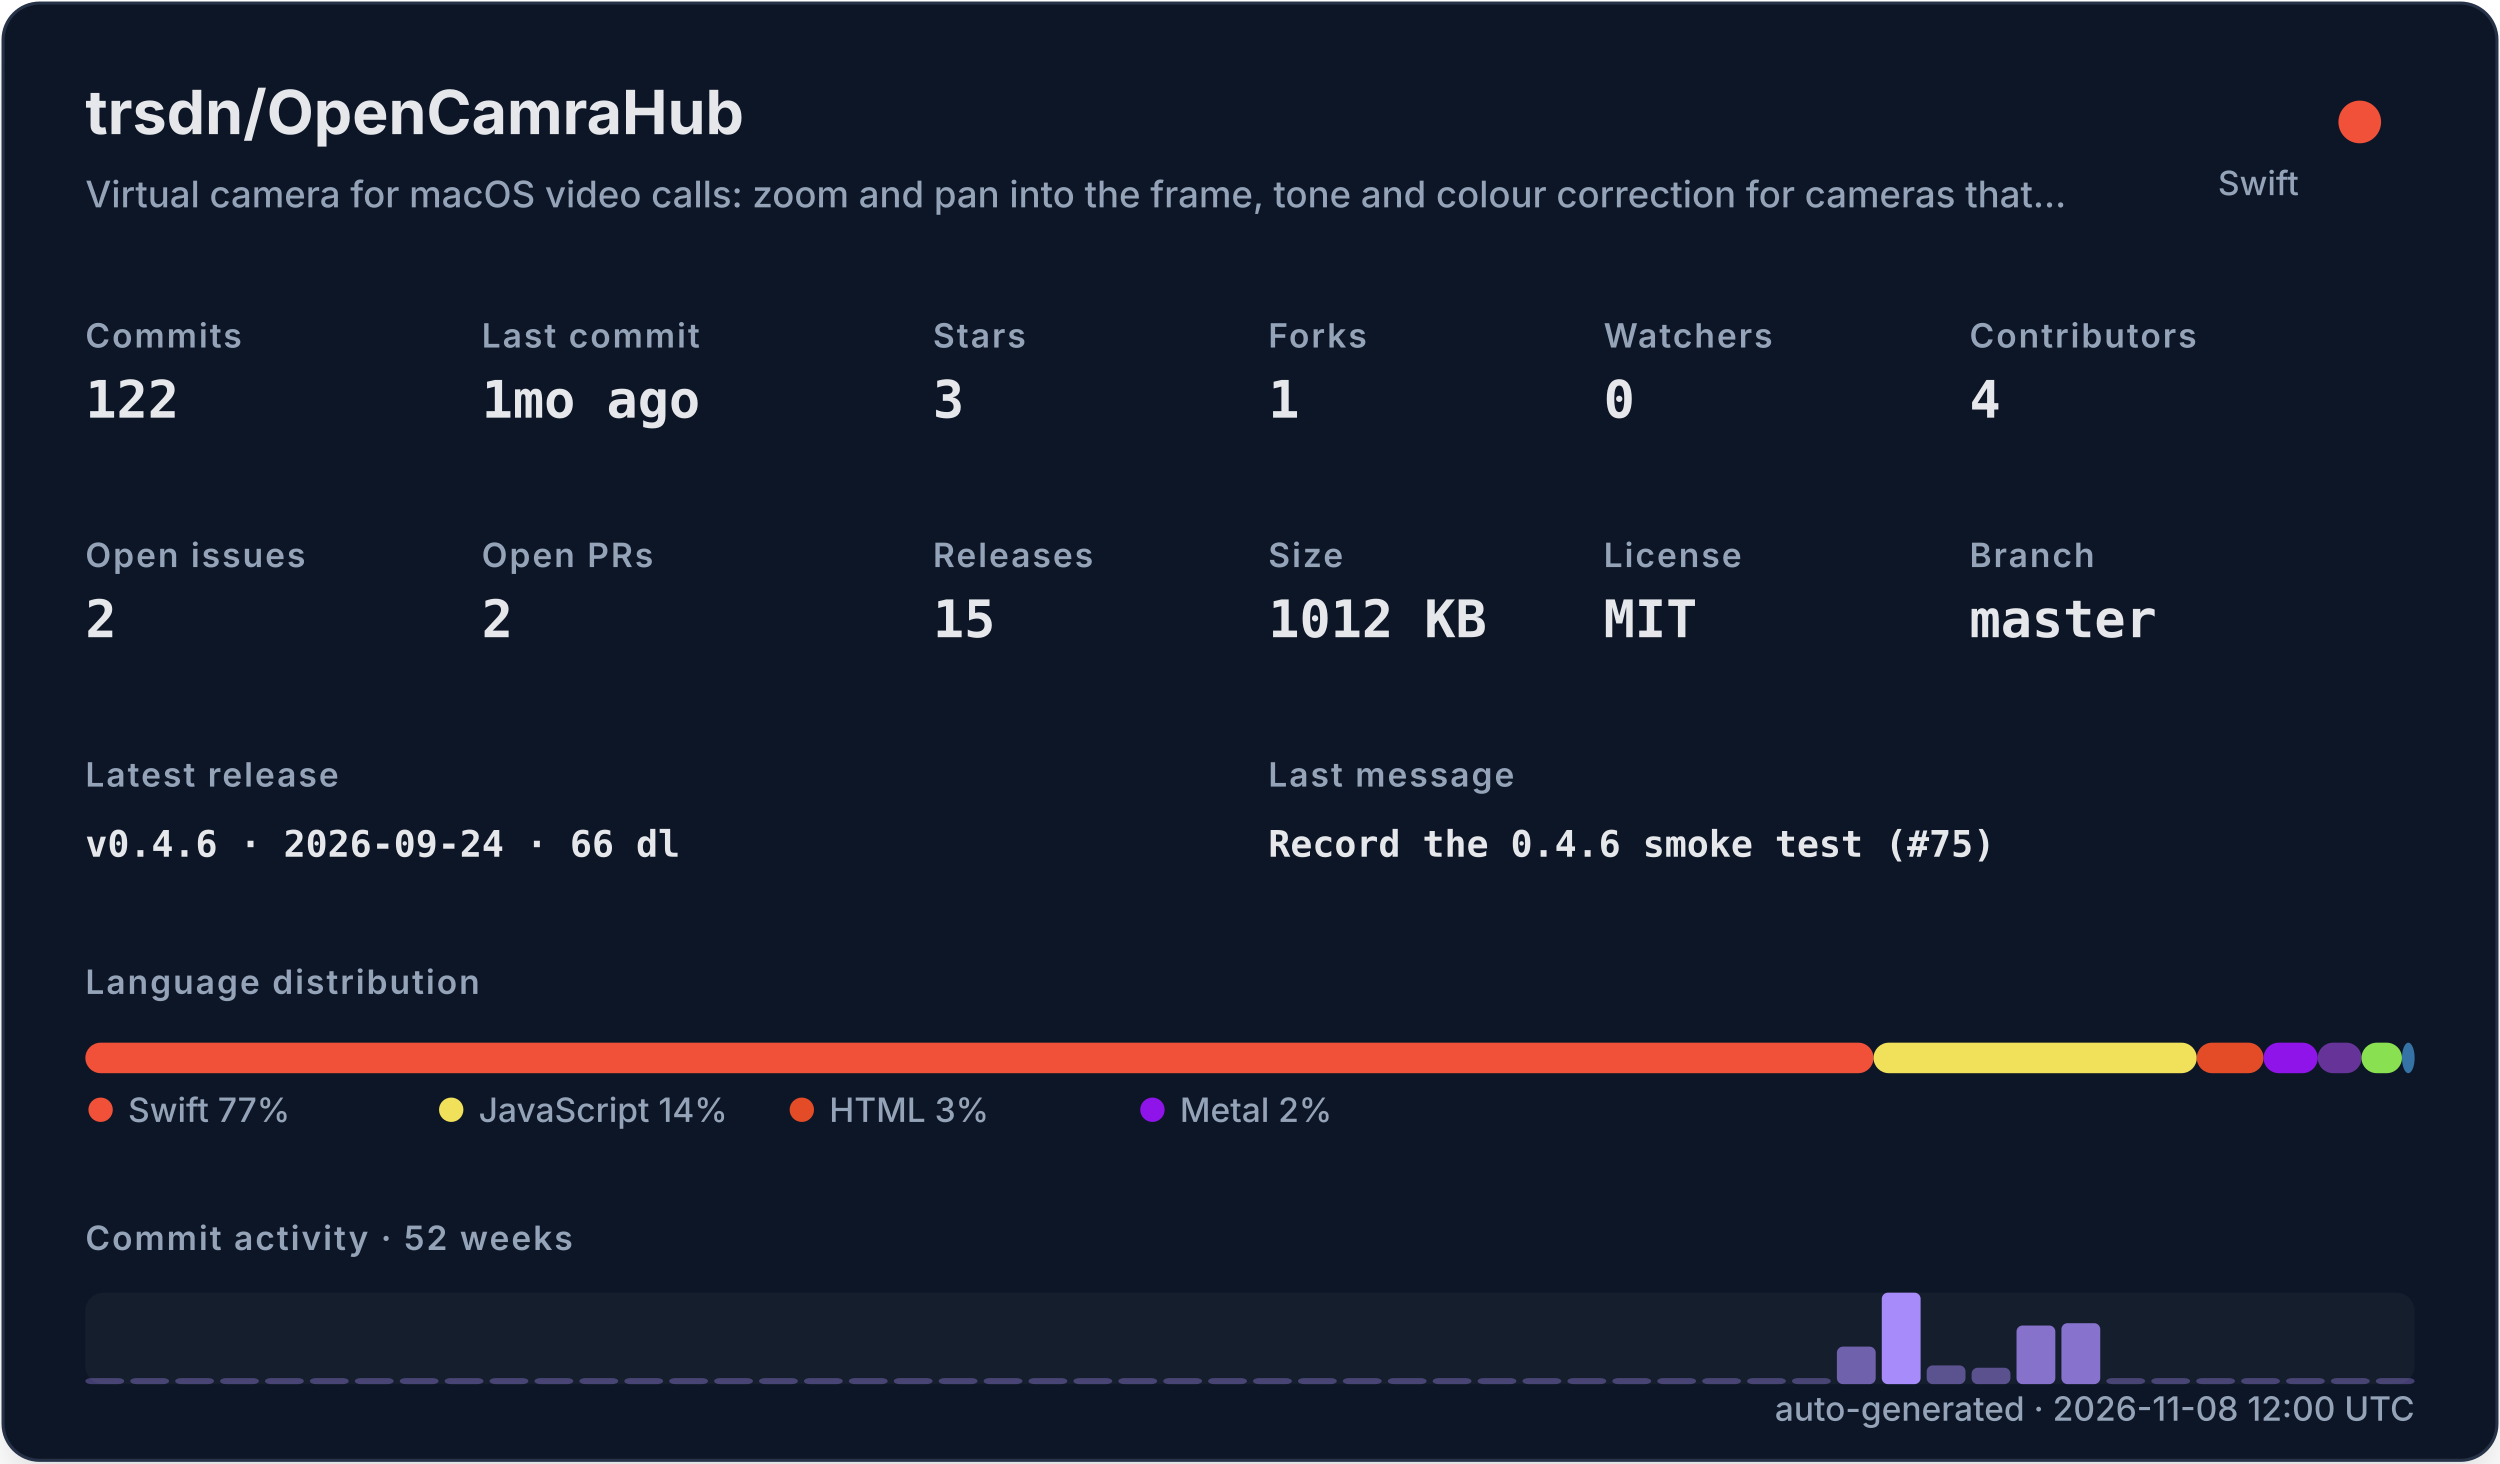
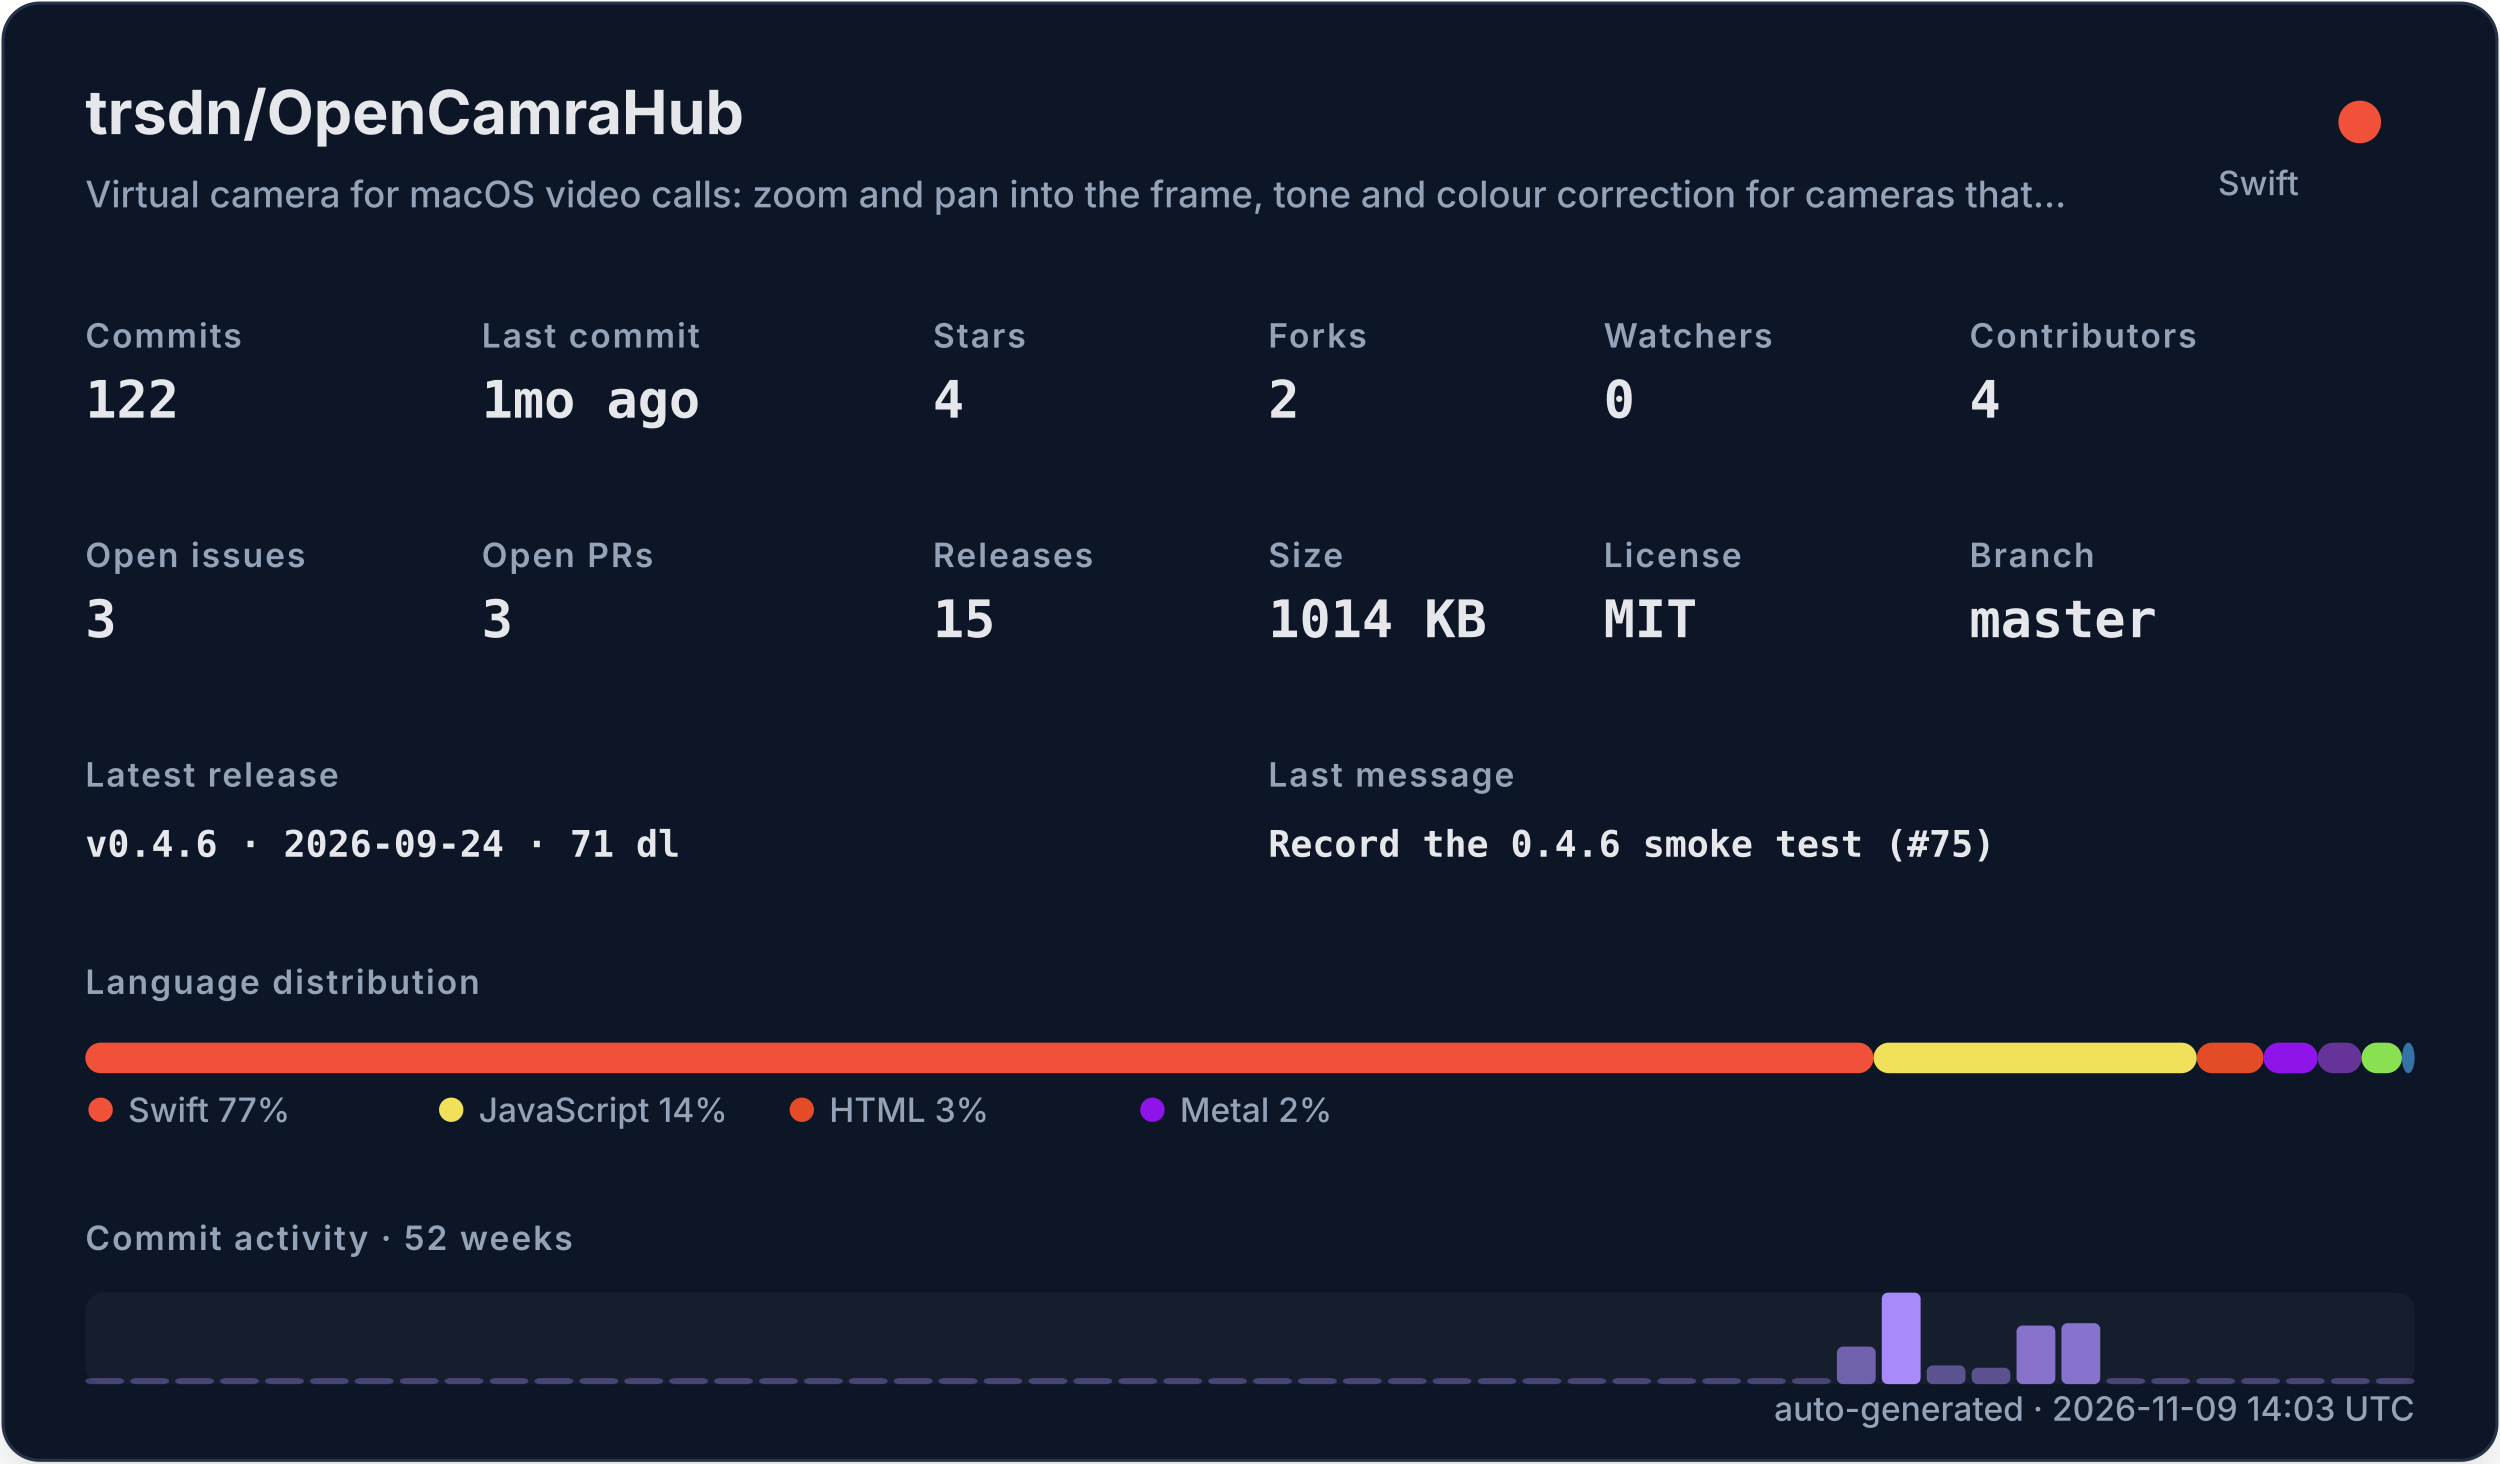
<svg xmlns="http://www.w3.org/2000/svg" width="820" height="480" viewBox="0 0 820 480" role="img">
  <defs>
    <filter id="shadow" x="-10%" y="-10%" width="120%" height="120%">
      <feDropShadow dx="0" dy="8" stdDeviation="10" flood-color="#000000" flood-opacity="0.16" />
    </filter>
    <style>
    .title { font: 700 20px -apple-system,BlinkMacSystemFont,"Segoe UI",sans-serif; fill: #e5e7eb; }
    .subtitle { font: 500 12px -apple-system,BlinkMacSystemFont,"Segoe UI",sans-serif; fill: #94a3b8; }
    .label { font: 600 11px -apple-system,BlinkMacSystemFont,"Segoe UI",sans-serif; fill: #94a3b8; text-transform: uppercase; letter-spacing: .06em; }
    .value { font: 700 17px ui-monospace,SFMono-Regular,Menlo,monospace; fill: #e5e7eb; }
    .small { font: 500 11px -apple-system,BlinkMacSystemFont,"Segoe UI",sans-serif; fill: #94a3b8; }
    .tiny { font: 500 10px -apple-system,BlinkMacSystemFont,"Segoe UI",sans-serif; fill: #94a3b8; }
    .mono { font: 650 12px ui-monospace,SFMono-Regular,Menlo,monospace; fill: #e5e7eb; }
  </style>
  </defs>
  <rect x="1" y="1" width="818" height="478" rx="12" fill="#111827" stroke="#263247" filter="url(#shadow)" />
  <text x="28" y="44" class="title">trsdn/OpenCamraHub</text>
  <text x="28" y="68" class="subtitle">Virtual camera for macOS video calls: zoom and pan into the frame, tone and colour correction for cameras that…</text>
  <circle cx="774" cy="40" r="7" fill="#F05138" />
  <text x="754" y="64" text-anchor="end" class="small">Swift</text>
  <text x="28" y="114" class="label">Commits</text>
  <text x="28" y="137" class="value">122</text>
  <text x="158" y="114" class="label">Last commit</text>
  <text x="158" y="137" class="value">1mo ago</text>
  <text x="306" y="114" class="label">Stars</text>
-   <text x="306" y="137" class="value">3</text>
+   <text x="306" y="137" class="value">4</text>
  <text x="416" y="114" class="label">Forks</text>
-   <text x="416" y="137" class="value">1</text>
+   <text x="416" y="137" class="value">2</text>
  <text x="526" y="114" class="label">Watchers</text>
  <text x="526" y="137" class="value">0</text>
  <text x="646" y="114" class="label">Contributors</text>
  <text x="646" y="137" class="value">4</text>
  <text x="28" y="186" class="label">Open issues</text>
-   <text x="28" y="209" class="value">2</text>
+   <text x="28" y="209" class="value">3</text>
  <text x="158" y="186" class="label">Open PRs</text>
-   <text x="158" y="209" class="value">2</text>
+   <text x="158" y="209" class="value">3</text>
  <text x="306" y="186" class="label">Releases</text>
  <text x="306" y="209" class="value">15</text>
  <text x="416" y="186" class="label">Size</text>
-   <text x="416" y="209" class="value">1012 KB</text>
+   <text x="416" y="209" class="value">1014 KB</text>
  <text x="526" y="186" class="label">License</text>
  <text x="526" y="209" class="value">MIT</text>
  <text x="646" y="186" class="label">Branch</text>
  <text x="646" y="209" class="value">master</text>
  <text x="28" y="258" class="label">Latest release</text>
-   <text x="28" y="281" class="mono">v0.4.6 · 2026-09-24 · 66 dl</text>
+   <text x="28" y="281" class="mono">v0.4.6 · 2026-09-24 · 71 dl</text>
  <text x="416" y="258" class="label">Last message</text>
  <text x="416" y="281" class="mono">Record the 0.4.6 smoke test (#75)</text>
  <text x="28" y="326" class="label">Language distribution</text>
  <rect x="28.00" y="342" width="586.52" height="10" rx="5" fill="#F05138" />
  <rect x="614.52" y="342" width="106.02" height="10" rx="5" fill="#f1e05a" />
  <rect x="720.54" y="342" width="21.90" height="10" rx="5" fill="#e34c26" />
  <rect x="742.44" y="342" width="17.78" height="10" rx="5" fill="#8f14e9" />
  <rect x="760.22" y="342" width="14.36" height="10" rx="5" fill="#663399" />
  <rect x="774.57" y="342" width="13.27" height="10" rx="5" fill="#89e051" />
  <rect x="787.85" y="342" width="4.15" height="10" rx="5" fill="#3572A5" />
  <circle cx="33" cy="364" r="4" fill="#F05138" />
  <text x="42" y="368" class="small">Swift 77%</text>
  <circle cx="148" cy="364" r="4" fill="#f1e05a" />
  <text x="157" y="368" class="small">JavaScript 14%</text>
  <circle cx="263" cy="364" r="4" fill="#e34c26" />
  <text x="272" y="368" class="small">HTML 3%</text>
  <circle cx="378" cy="364" r="4" fill="#8f14e9" />
  <text x="387" y="368" class="small">Metal 2%</text>
  <text x="28" y="410" class="label">Commit activity · 52 weeks</text>
  <rect x="28" y="424" width="764" height="30" rx="6" fill="#1f2937" opacity=".42" />
  <rect x="28.00" y="452.00" width="12.73" height="2.00" rx="2" fill="#a78bfa" opacity="0.35" />
  <rect x="42.73" y="452.00" width="12.73" height="2.00" rx="2" fill="#a78bfa" opacity="0.35" />
  <rect x="57.46" y="452.00" width="12.73" height="2.00" rx="2" fill="#a78bfa" opacity="0.35" />
  <rect x="72.19" y="452.00" width="12.73" height="2.00" rx="2" fill="#a78bfa" opacity="0.35" />
  <rect x="86.92" y="452.00" width="12.73" height="2.00" rx="2" fill="#a78bfa" opacity="0.35" />
  <rect x="101.65" y="452.00" width="12.73" height="2.00" rx="2" fill="#a78bfa" opacity="0.35" />
  <rect x="116.38" y="452.00" width="12.73" height="2.00" rx="2" fill="#a78bfa" opacity="0.35" />
  <rect x="131.12" y="452.00" width="12.73" height="2.00" rx="2" fill="#a78bfa" opacity="0.35" />
  <rect x="145.85" y="452.00" width="12.73" height="2.00" rx="2" fill="#a78bfa" opacity="0.35" />
  <rect x="160.58" y="452.00" width="12.73" height="2.00" rx="2" fill="#a78bfa" opacity="0.35" />
  <rect x="175.31" y="452.00" width="12.73" height="2.00" rx="2" fill="#a78bfa" opacity="0.35" />
  <rect x="190.04" y="452.00" width="12.73" height="2.00" rx="2" fill="#a78bfa" opacity="0.35" />
  <rect x="204.77" y="452.00" width="12.73" height="2.00" rx="2" fill="#a78bfa" opacity="0.35" />
  <rect x="219.50" y="452.00" width="12.73" height="2.00" rx="2" fill="#a78bfa" opacity="0.35" />
  <rect x="234.23" y="452.00" width="12.73" height="2.00" rx="2" fill="#a78bfa" opacity="0.35" />
  <rect x="248.96" y="452.00" width="12.73" height="2.00" rx="2" fill="#a78bfa" opacity="0.35" />
  <rect x="263.69" y="452.00" width="12.73" height="2.00" rx="2" fill="#a78bfa" opacity="0.35" />
  <rect x="278.42" y="452.00" width="12.73" height="2.00" rx="2" fill="#a78bfa" opacity="0.35" />
  <rect x="293.15" y="452.00" width="12.73" height="2.00" rx="2" fill="#a78bfa" opacity="0.35" />
  <rect x="307.88" y="452.00" width="12.73" height="2.00" rx="2" fill="#a78bfa" opacity="0.35" />
  <rect x="322.62" y="452.00" width="12.73" height="2.00" rx="2" fill="#a78bfa" opacity="0.35" />
  <rect x="337.35" y="452.00" width="12.73" height="2.00" rx="2" fill="#a78bfa" opacity="0.35" />
  <rect x="352.08" y="452.00" width="12.73" height="2.00" rx="2" fill="#a78bfa" opacity="0.35" />
  <rect x="366.81" y="452.00" width="12.73" height="2.00" rx="2" fill="#a78bfa" opacity="0.35" />
  <rect x="381.54" y="452.00" width="12.73" height="2.00" rx="2" fill="#a78bfa" opacity="0.35" />
  <rect x="396.27" y="452.00" width="12.73" height="2.00" rx="2" fill="#a78bfa" opacity="0.35" />
  <rect x="411.00" y="452.00" width="12.73" height="2.00" rx="2" fill="#a78bfa" opacity="0.35" />
  <rect x="425.73" y="452.00" width="12.73" height="2.00" rx="2" fill="#a78bfa" opacity="0.35" />
  <rect x="440.46" y="452.00" width="12.73" height="2.00" rx="2" fill="#a78bfa" opacity="0.35" />
  <rect x="455.19" y="452.00" width="12.73" height="2.00" rx="2" fill="#a78bfa" opacity="0.35" />
  <rect x="469.92" y="452.00" width="12.73" height="2.00" rx="2" fill="#a78bfa" opacity="0.35" />
  <rect x="484.65" y="452.00" width="12.73" height="2.00" rx="2" fill="#a78bfa" opacity="0.35" />
  <rect x="499.38" y="452.00" width="12.73" height="2.00" rx="2" fill="#a78bfa" opacity="0.35" />
  <rect x="514.12" y="452.00" width="12.73" height="2.00" rx="2" fill="#a78bfa" opacity="0.35" />
  <rect x="528.85" y="452.00" width="12.73" height="2.00" rx="2" fill="#a78bfa" opacity="0.35" />
  <rect x="543.58" y="452.00" width="12.73" height="2.00" rx="2" fill="#a78bfa" opacity="0.35" />
  <rect x="558.31" y="452.00" width="12.73" height="2.00" rx="2" fill="#a78bfa" opacity="0.35" />
  <rect x="573.04" y="452.00" width="12.73" height="2.00" rx="2" fill="#a78bfa" opacity="0.35" />
  <rect x="587.77" y="452.00" width="12.73" height="2.00" rx="2" fill="#a78bfa" opacity="0.35" />
  <rect x="602.50" y="441.69" width="12.73" height="12.31" rx="2" fill="#a78bfa" opacity="0.62" />
  <rect x="617.23" y="424.00" width="12.73" height="30.00" rx="2" fill="#a78bfa" opacity="1.00" />
  <rect x="631.96" y="447.85" width="12.73" height="6.15" rx="2" fill="#a78bfa" opacity="0.48" />
  <rect x="646.69" y="448.62" width="12.73" height="5.38" rx="2" fill="#a78bfa" opacity="0.47" />
  <rect x="661.42" y="434.77" width="12.73" height="19.23" rx="2" fill="#a78bfa" opacity="0.77" />
  <rect x="676.15" y="434.00" width="12.73" height="20.00" rx="2" fill="#a78bfa" opacity="0.78" />
  <rect x="690.88" y="452.00" width="12.73" height="2.00" rx="2" fill="#a78bfa" opacity="0.35" />
  <rect x="705.62" y="452.00" width="12.73" height="2.00" rx="2" fill="#a78bfa" opacity="0.35" />
  <rect x="720.35" y="452.00" width="12.73" height="2.00" rx="2" fill="#a78bfa" opacity="0.35" />
  <rect x="735.08" y="452.00" width="12.73" height="2.00" rx="2" fill="#a78bfa" opacity="0.35" />
  <rect x="749.81" y="452.00" width="12.73" height="2.00" rx="2" fill="#a78bfa" opacity="0.35" />
  <rect x="764.54" y="452.00" width="12.73" height="2.00" rx="2" fill="#a78bfa" opacity="0.35" />
  <rect x="779.27" y="452.00" width="12.73" height="2.00" rx="2" fill="#a78bfa" opacity="0.35" />
-   <text x="792" y="466" text-anchor="end" class="small">auto-generated · 2026-11-08 12:00 UTC</text>
+   <text x="792" y="466" text-anchor="end" class="small">auto-generated · 2026-11-09 14:03 UTC</text>
</svg>
